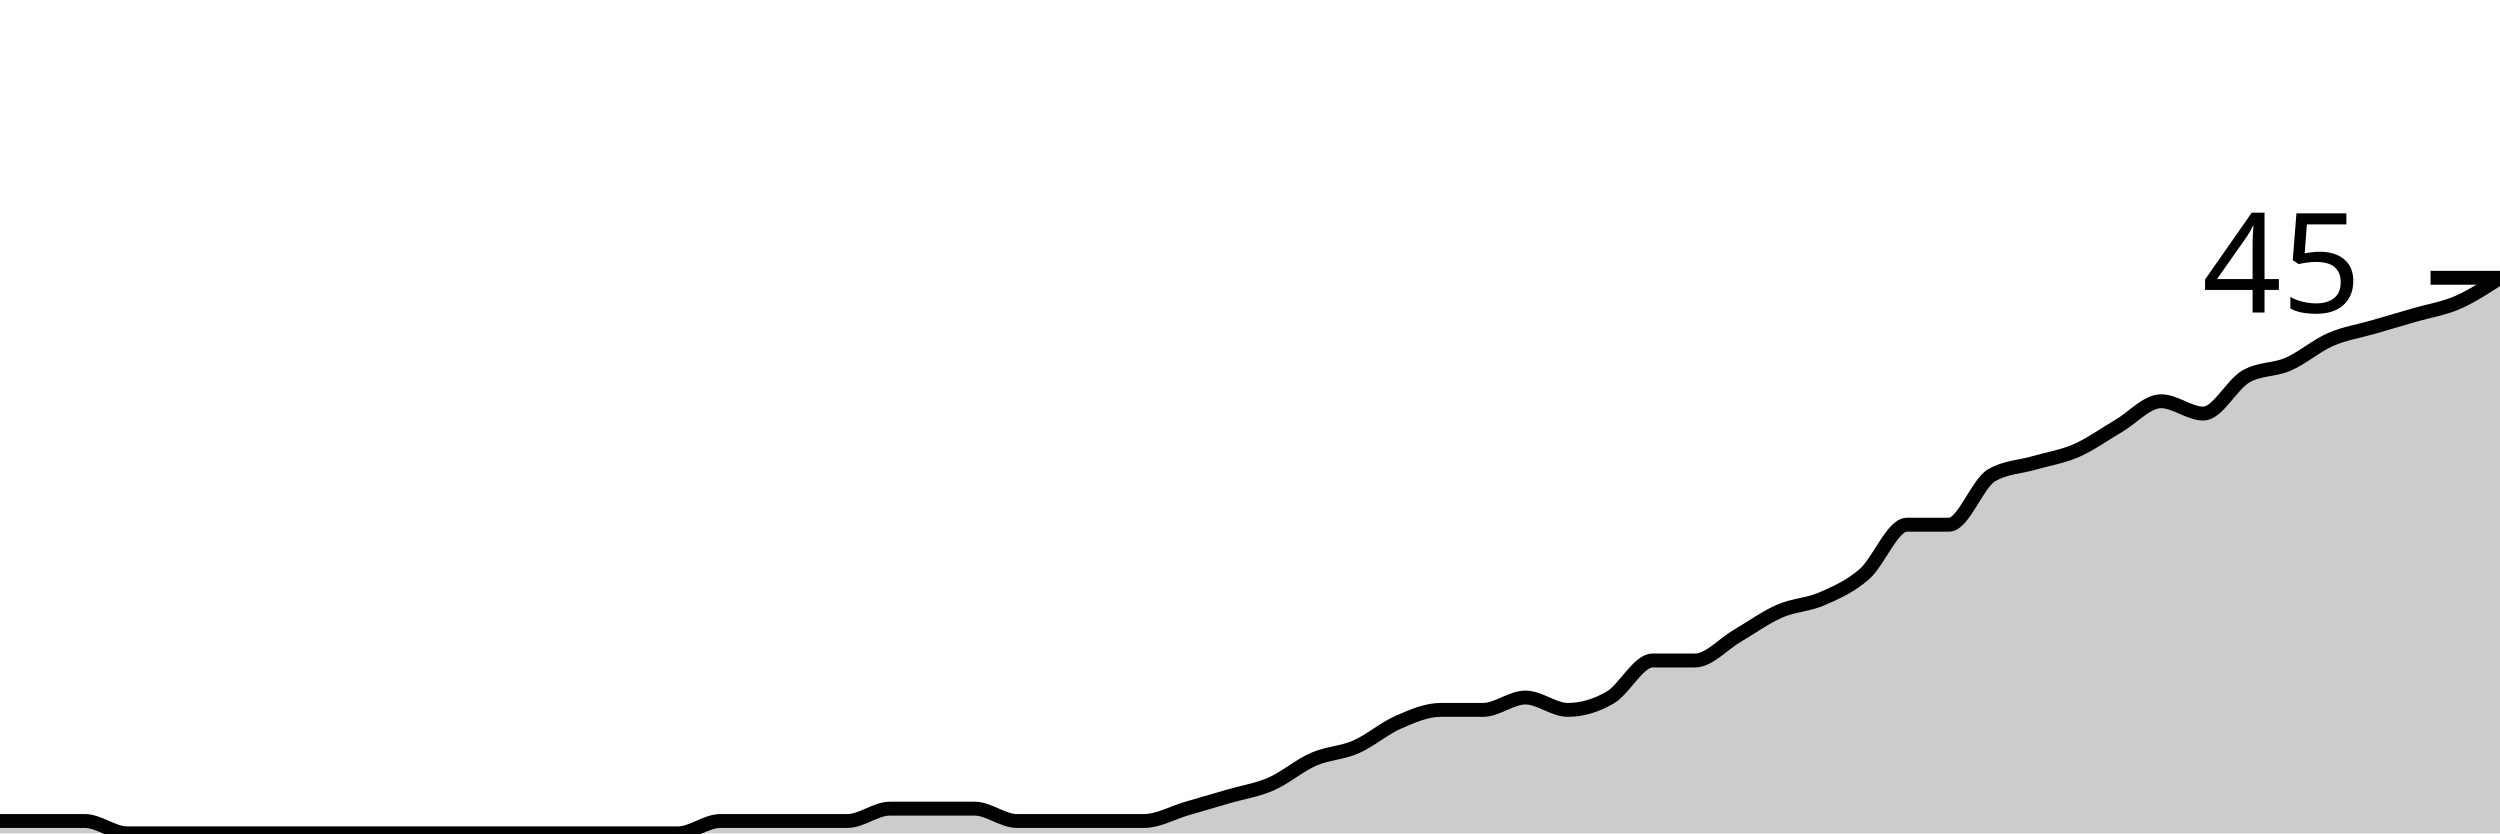
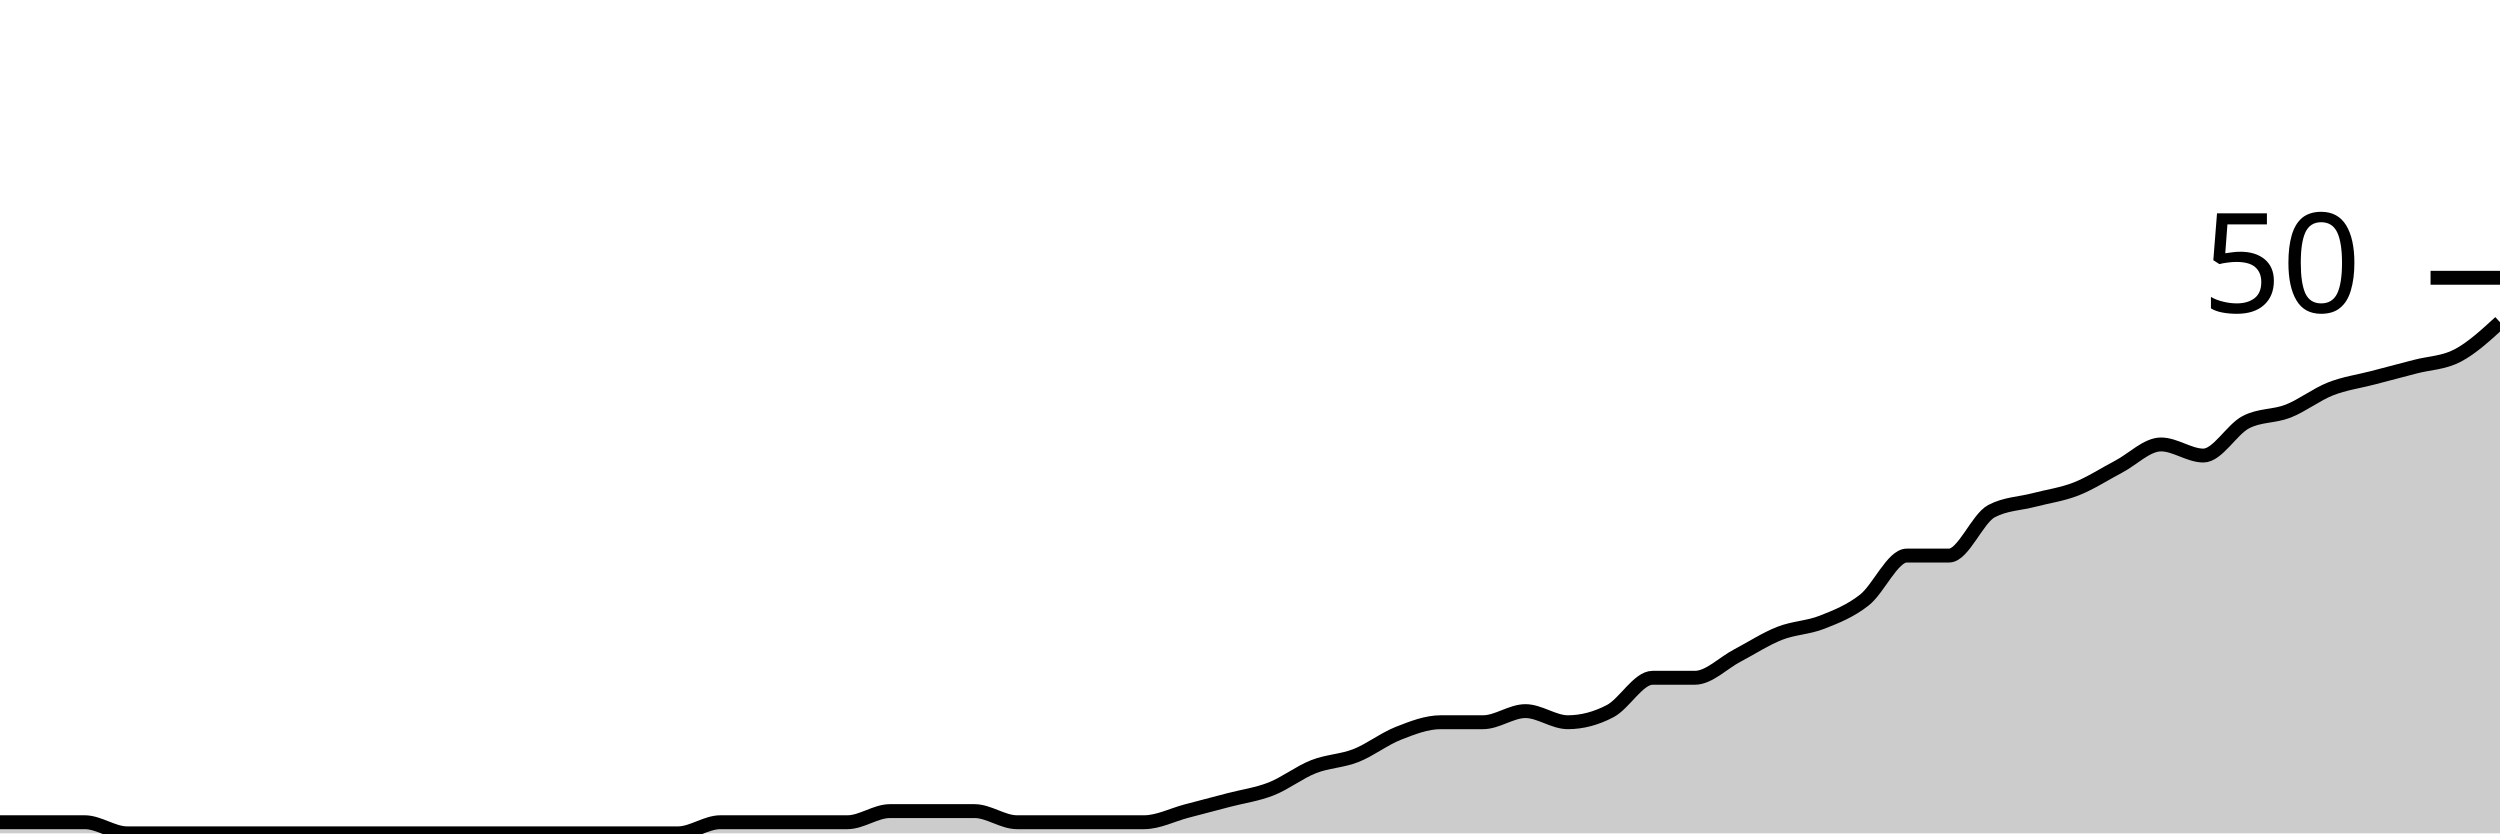
<svg xmlns="http://www.w3.org/2000/svg" viewBox="0 0 180 60">
  <g transform="translate(0,20)">
-     <path class="area" fill="rgba(0, 0, 0, 0.2)" d="M0,39.111C1.017,39.111,2.034,39.111,3.051,39.111C4.068,39.111,5.085,39.111,6.102,39.111C7.119,39.111,8.136,40,9.153,40C10.169,40,11.186,40,12.203,40C13.22,40,14.237,40,15.254,40C16.271,40,17.288,40,18.305,40C19.322,40,20.339,40,21.356,40C22.373,40,23.39,40,24.407,40C25.424,40,26.441,40,27.458,40C28.475,40,29.492,40,30.508,40C31.525,40,32.542,40,33.559,40C34.576,40,35.593,40,36.61,40C37.627,40,38.644,40,39.661,40C40.678,40,41.695,40,42.712,40C43.729,40,44.746,40,45.763,40C46.78,40,47.797,40,48.814,40C49.831,40,50.847,39.111,51.864,39.111C52.881,39.111,53.898,39.111,54.915,39.111C55.932,39.111,56.949,39.111,57.966,39.111C58.983,39.111,60,39.111,61.017,39.111C62.034,39.111,63.051,38.222,64.068,38.222C65.085,38.222,66.102,38.222,67.119,38.222C68.136,38.222,69.153,38.222,70.169,38.222C71.186,38.222,72.203,39.111,73.22,39.111C74.237,39.111,75.254,39.111,76.271,39.111C77.288,39.111,78.305,39.111,79.322,39.111C80.339,39.111,81.356,39.111,82.373,39.111C83.39,39.111,84.407,38.519,85.424,38.222C86.441,37.926,87.458,37.63,88.475,37.333C89.492,37.037,90.508,36.889,91.525,36.444C92.542,36,93.559,35.111,94.576,34.667C95.593,34.222,96.61,34.222,97.627,33.778C98.644,33.333,99.661,32.444,100.678,32C101.695,31.556,102.712,31.111,103.729,31.111C104.746,31.111,105.763,31.111,106.78,31.111C107.797,31.111,108.814,30.222,109.831,30.222C110.847,30.222,111.864,31.111,112.881,31.111C113.898,31.111,114.915,30.815,115.932,30.222C116.949,29.63,117.966,27.556,118.983,27.556C120,27.556,121.017,27.556,122.034,27.556C123.051,27.556,124.068,26.37,125.085,25.778C126.102,25.185,127.119,24.444,128.136,24C129.153,23.556,130.169,23.556,131.186,23.111C132.203,22.667,133.22,22.222,134.237,21.333C135.254,20.444,136.271,17.778,137.288,17.778C138.305,17.778,139.322,17.778,140.339,17.778C141.356,17.778,142.373,14.815,143.39,14.222C144.407,13.63,145.424,13.63,146.441,13.333C147.458,13.037,148.475,12.889,149.492,12.444C150.508,12,151.525,11.259,152.542,10.667C153.559,10.074,154.576,8.889,155.593,8.889C156.61,8.889,157.627,9.778,158.644,9.778C159.661,9.778,160.678,7.704,161.695,7.111C162.712,6.519,163.729,6.667,164.746,6.222C165.763,5.778,166.78,4.889,167.797,4.444C168.814,4,169.831,3.852,170.847,3.556C171.864,3.259,172.881,2.963,173.898,2.667C174.915,2.37,175.932,2.222,176.949,1.778C177.966,1.333,178.983,0.667,180,0L180,40C178.983,40,177.966,40,176.949,40C175.932,40,174.915,40,173.898,40C172.881,40,171.864,40,170.847,40C169.831,40,168.814,40,167.797,40C166.78,40,165.763,40,164.746,40C163.729,40,162.712,40,161.695,40C160.678,40,159.661,40,158.644,40C157.627,40,156.61,40,155.593,40C154.576,40,153.559,40,152.542,40C151.525,40,150.508,40,149.492,40C148.475,40,147.458,40,146.441,40C145.424,40,144.407,40,143.39,40C142.373,40,141.356,40,140.339,40C139.322,40,138.305,40,137.288,40C136.271,40,135.254,40,134.237,40C133.22,40,132.203,40,131.186,40C130.169,40,129.153,40,128.136,40C127.119,40,126.102,40,125.085,40C124.068,40,123.051,40,122.034,40C121.017,40,120,40,118.983,40C117.966,40,116.949,40,115.932,40C114.915,40,113.898,40,112.881,40C111.864,40,110.847,40,109.831,40C108.814,40,107.797,40,106.78,40C105.763,40,104.746,40,103.729,40C102.712,40,101.695,40,100.678,40C99.661,40,98.644,40,97.627,40C96.61,40,95.593,40,94.576,40C93.559,40,92.542,40,91.525,40C90.508,40,89.492,40,88.475,40C87.458,40,86.441,40,85.424,40C84.407,40,83.39,40,82.373,40C81.356,40,80.339,40,79.322,40C78.305,40,77.288,40,76.271,40C75.254,40,74.237,40,73.22,40C72.203,40,71.186,40,70.169,40C69.153,40,68.136,40,67.119,40C66.102,40,65.085,40,64.068,40C63.051,40,62.034,40,61.017,40C60,40,58.983,40,57.966,40C56.949,40,55.932,40,54.915,40C53.898,40,52.881,40,51.864,40C50.847,40,49.831,40,48.814,40C47.797,40,46.78,40,45.763,40C44.746,40,43.729,40,42.712,40C41.695,40,40.678,40,39.661,40C38.644,40,37.627,40,36.61,40C35.593,40,34.576,40,33.559,40C32.542,40,31.525,40,30.508,40C29.492,40,28.475,40,27.458,40C26.441,40,25.424,40,24.407,40C23.39,40,22.373,40,21.356,40C20.339,40,19.322,40,18.305,40C17.288,40,16.271,40,15.254,40C14.237,40,13.22,40,12.203,40C11.186,40,10.169,40,9.153,40C8.136,40,7.119,40,6.102,40C5.085,40,4.068,40,3.051,40C2.034,40,1.017,40,0,40Z" />
-     <path class="line" stroke="black" fill="none" d="M0,39.111C1.017,39.111,2.034,39.111,3.051,39.111C4.068,39.111,5.085,39.111,6.102,39.111C7.119,39.111,8.136,40,9.153,40C10.169,40,11.186,40,12.203,40C13.22,40,14.237,40,15.254,40C16.271,40,17.288,40,18.305,40C19.322,40,20.339,40,21.356,40C22.373,40,23.39,40,24.407,40C25.424,40,26.441,40,27.458,40C28.475,40,29.492,40,30.508,40C31.525,40,32.542,40,33.559,40C34.576,40,35.593,40,36.61,40C37.627,40,38.644,40,39.661,40C40.678,40,41.695,40,42.712,40C43.729,40,44.746,40,45.763,40C46.78,40,47.797,40,48.814,40C49.831,40,50.847,39.111,51.864,39.111C52.881,39.111,53.898,39.111,54.915,39.111C55.932,39.111,56.949,39.111,57.966,39.111C58.983,39.111,60,39.111,61.017,39.111C62.034,39.111,63.051,38.222,64.068,38.222C65.085,38.222,66.102,38.222,67.119,38.222C68.136,38.222,69.153,38.222,70.169,38.222C71.186,38.222,72.203,39.111,73.22,39.111C74.237,39.111,75.254,39.111,76.271,39.111C77.288,39.111,78.305,39.111,79.322,39.111C80.339,39.111,81.356,39.111,82.373,39.111C83.39,39.111,84.407,38.519,85.424,38.222C86.441,37.926,87.458,37.63,88.475,37.333C89.492,37.037,90.508,36.889,91.525,36.444C92.542,36,93.559,35.111,94.576,34.667C95.593,34.222,96.61,34.222,97.627,33.778C98.644,33.333,99.661,32.444,100.678,32C101.695,31.556,102.712,31.111,103.729,31.111C104.746,31.111,105.763,31.111,106.78,31.111C107.797,31.111,108.814,30.222,109.831,30.222C110.847,30.222,111.864,31.111,112.881,31.111C113.898,31.111,114.915,30.815,115.932,30.222C116.949,29.63,117.966,27.556,118.983,27.556C120,27.556,121.017,27.556,122.034,27.556C123.051,27.556,124.068,26.37,125.085,25.778C126.102,25.185,127.119,24.444,128.136,24C129.153,23.556,130.169,23.556,131.186,23.111C132.203,22.667,133.22,22.222,134.237,21.333C135.254,20.444,136.271,17.778,137.288,17.778C138.305,17.778,139.322,17.778,140.339,17.778C141.356,17.778,142.373,14.815,143.39,14.222C144.407,13.63,145.424,13.63,146.441,13.333C147.458,13.037,148.475,12.889,149.492,12.444C150.508,12,151.525,11.259,152.542,10.667C153.559,10.074,154.576,8.889,155.593,8.889C156.61,8.889,157.627,9.778,158.644,9.778C159.661,9.778,160.678,7.704,161.695,7.111C162.712,6.519,163.729,6.667,164.746,6.222C165.763,5.778,166.78,4.889,167.797,4.444C168.814,4,169.831,3.852,170.847,3.556C171.864,3.259,172.881,2.963,173.898,2.667C174.915,2.37,175.932,2.222,176.949,1.778C177.966,1.333,178.983,0.667,180,0" />
+     <path class="area" fill="rgba(0, 0, 0, 0.2)" d="M0,39.2C1.017,39.2,2.034,39.2,3.051,39.2C4.068,39.2,5.085,39.2,6.102,39.2C7.119,39.2,8.136,40,9.153,40C10.169,40,11.186,40,12.203,40C13.22,40,14.237,40,15.254,40C16.271,40,17.288,40,18.305,40C19.322,40,20.339,40,21.356,40C22.373,40,23.39,40,24.407,40C25.424,40,26.441,40,27.458,40C28.475,40,29.492,40,30.508,40C31.525,40,32.542,40,33.559,40C34.576,40,35.593,40,36.61,40C37.627,40,38.644,40,39.661,40C40.678,40,41.695,40,42.712,40C43.729,40,44.746,40,45.763,40C46.78,40,47.797,40,48.814,40C49.831,40,50.847,39.2,51.864,39.2C52.881,39.2,53.898,39.2,54.915,39.2C55.932,39.2,56.949,39.2,57.966,39.2C58.983,39.2,60,39.2,61.017,39.2C62.034,39.2,63.051,38.4,64.068,38.4C65.085,38.4,66.102,38.4,67.119,38.4C68.136,38.4,69.153,38.4,70.169,38.4C71.186,38.4,72.203,39.2,73.22,39.2C74.237,39.2,75.254,39.2,76.271,39.2C77.288,39.2,78.305,39.2,79.322,39.2C80.339,39.2,81.356,39.2,82.373,39.2C83.39,39.2,84.407,38.667,85.424,38.4C86.441,38.133,87.458,37.867,88.475,37.6C89.492,37.333,90.508,37.2,91.525,36.8C92.542,36.4,93.559,35.6,94.576,35.2C95.593,34.8,96.61,34.8,97.627,34.4C98.644,34,99.661,33.2,100.678,32.8C101.695,32.4,102.712,32,103.729,32C104.746,32,105.763,32,106.78,32C107.797,32,108.814,31.2,109.831,31.2C110.847,31.2,111.864,32,112.881,32C113.898,32,114.915,31.733,115.932,31.2C116.949,30.667,117.966,28.8,118.983,28.8C120,28.8,121.017,28.8,122.034,28.8C123.051,28.8,124.068,27.733,125.085,27.2C126.102,26.667,127.119,26,128.136,25.6C129.153,25.2,130.169,25.2,131.186,24.8C132.203,24.4,133.22,24,134.237,23.2C135.254,22.4,136.271,20,137.288,20C138.305,20,139.322,20,140.339,20C141.356,20,142.373,17.333,143.39,16.8C144.407,16.267,145.424,16.267,146.441,16C147.458,15.733,148.475,15.6,149.492,15.2C150.508,14.8,151.525,14.133,152.542,13.6C153.559,13.067,154.576,12,155.593,12C156.61,12,157.627,12.8,158.644,12.8C159.661,12.8,160.678,10.933,161.695,10.4C162.712,9.867,163.729,10,164.746,9.6C165.763,9.2,166.78,8.4,167.797,8C168.814,7.6,169.831,7.467,170.847,7.2C171.864,6.933,172.881,6.667,173.898,6.4C174.915,6.133,175.932,6.133,176.949,5.6C177.966,5.067,178.983,4.133,180,3.2L180,40C178.983,40,177.966,40,176.949,40C175.932,40,174.915,40,173.898,40C172.881,40,171.864,40,170.847,40C169.831,40,168.814,40,167.797,40C166.78,40,165.763,40,164.746,40C163.729,40,162.712,40,161.695,40C160.678,40,159.661,40,158.644,40C157.627,40,156.61,40,155.593,40C154.576,40,153.559,40,152.542,40C151.525,40,150.508,40,149.492,40C148.475,40,147.458,40,146.441,40C145.424,40,144.407,40,143.39,40C142.373,40,141.356,40,140.339,40C139.322,40,138.305,40,137.288,40C136.271,40,135.254,40,134.237,40C133.22,40,132.203,40,131.186,40C130.169,40,129.153,40,128.136,40C127.119,40,126.102,40,125.085,40C124.068,40,123.051,40,122.034,40C121.017,40,120,40,118.983,40C117.966,40,116.949,40,115.932,40C114.915,40,113.898,40,112.881,40C111.864,40,110.847,40,109.831,40C108.814,40,107.797,40,106.78,40C105.763,40,104.746,40,103.729,40C102.712,40,101.695,40,100.678,40C99.661,40,98.644,40,97.627,40C96.61,40,95.593,40,94.576,40C93.559,40,92.542,40,91.525,40C90.508,40,89.492,40,88.475,40C87.458,40,86.441,40,85.424,40C84.407,40,83.39,40,82.373,40C81.356,40,80.339,40,79.322,40C78.305,40,77.288,40,76.271,40C75.254,40,74.237,40,73.22,40C72.203,40,71.186,40,70.169,40C69.153,40,68.136,40,67.119,40C66.102,40,65.085,40,64.068,40C63.051,40,62.034,40,61.017,40C60,40,58.983,40,57.966,40C56.949,40,55.932,40,54.915,40C53.898,40,52.881,40,51.864,40C50.847,40,49.831,40,48.814,40C47.797,40,46.78,40,45.763,40C44.746,40,43.729,40,42.712,40C41.695,40,40.678,40,39.661,40C38.644,40,37.627,40,36.61,40C35.593,40,34.576,40,33.559,40C32.542,40,31.525,40,30.508,40C29.492,40,28.475,40,27.458,40C26.441,40,25.424,40,24.407,40C23.39,40,22.373,40,21.356,40C20.339,40,19.322,40,18.305,40C17.288,40,16.271,40,15.254,40C14.237,40,13.22,40,12.203,40C11.186,40,10.169,40,9.153,40C8.136,40,7.119,40,6.102,40C5.085,40,4.068,40,3.051,40C2.034,40,1.017,40,0,40Z" />
+     <path class="line" stroke="black" fill="none" d="M0,39.2C1.017,39.2,2.034,39.2,3.051,39.2C4.068,39.2,5.085,39.2,6.102,39.2C7.119,39.2,8.136,40,9.153,40C10.169,40,11.186,40,12.203,40C13.22,40,14.237,40,15.254,40C16.271,40,17.288,40,18.305,40C19.322,40,20.339,40,21.356,40C22.373,40,23.39,40,24.407,40C25.424,40,26.441,40,27.458,40C28.475,40,29.492,40,30.508,40C31.525,40,32.542,40,33.559,40C34.576,40,35.593,40,36.61,40C37.627,40,38.644,40,39.661,40C40.678,40,41.695,40,42.712,40C43.729,40,44.746,40,45.763,40C46.78,40,47.797,40,48.814,40C49.831,40,50.847,39.2,51.864,39.2C52.881,39.2,53.898,39.2,54.915,39.2C55.932,39.2,56.949,39.2,57.966,39.2C58.983,39.2,60,39.2,61.017,39.2C62.034,39.2,63.051,38.4,64.068,38.4C65.085,38.4,66.102,38.4,67.119,38.4C68.136,38.4,69.153,38.4,70.169,38.4C71.186,38.4,72.203,39.2,73.22,39.2C74.237,39.2,75.254,39.2,76.271,39.2C77.288,39.2,78.305,39.2,79.322,39.2C80.339,39.2,81.356,39.2,82.373,39.2C83.39,39.2,84.407,38.667,85.424,38.4C86.441,38.133,87.458,37.867,88.475,37.6C89.492,37.333,90.508,37.2,91.525,36.8C92.542,36.4,93.559,35.6,94.576,35.2C95.593,34.8,96.61,34.8,97.627,34.4C98.644,34,99.661,33.2,100.678,32.8C101.695,32.4,102.712,32,103.729,32C104.746,32,105.763,32,106.78,32C107.797,32,108.814,31.2,109.831,31.2C110.847,31.2,111.864,32,112.881,32C113.898,32,114.915,31.733,115.932,31.2C116.949,30.667,117.966,28.8,118.983,28.8C120,28.8,121.017,28.8,122.034,28.8C123.051,28.8,124.068,27.733,125.085,27.2C126.102,26.667,127.119,26,128.136,25.6C129.153,25.2,130.169,25.2,131.186,24.8C132.203,24.4,133.22,24,134.237,23.2C135.254,22.4,136.271,20,137.288,20C138.305,20,139.322,20,140.339,20C141.356,20,142.373,17.333,143.39,16.8C144.407,16.267,145.424,16.267,146.441,16C147.458,15.733,148.475,15.6,149.492,15.2C150.508,14.8,151.525,14.133,152.542,13.6C153.559,13.067,154.576,12,155.593,12C156.61,12,157.627,12.8,158.644,12.8C159.661,12.8,160.678,10.933,161.695,10.4C162.712,9.867,163.729,10,164.746,9.6C165.763,9.2,166.78,8.4,167.797,8C168.814,7.6,169.831,7.467,170.847,7.2C171.864,6.933,172.881,6.667,173.898,6.4C174.915,6.133,175.932,6.133,176.949,5.6C177.966,5.067,178.983,4.133,180,3.2" />
    <path class="axis-ceiling" stroke-width="1" stroke="black" fill="none" d="M175,0L180,0" />
-     <text class="axis-ceiling-label" font-family="sans-serif" text-anchor="end" font-size="10px" x="170" y="2.5">45</text>
+     <text class="axis-ceiling-label" font-family="sans-serif" text-anchor="end" font-size="10px" x="170" y="2.5">50</text>
  </g>
</svg>
